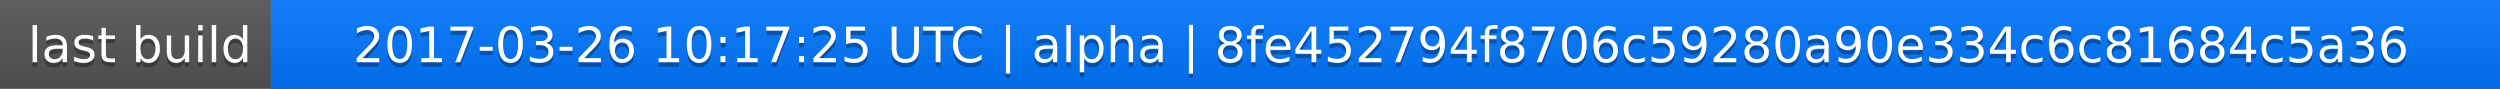
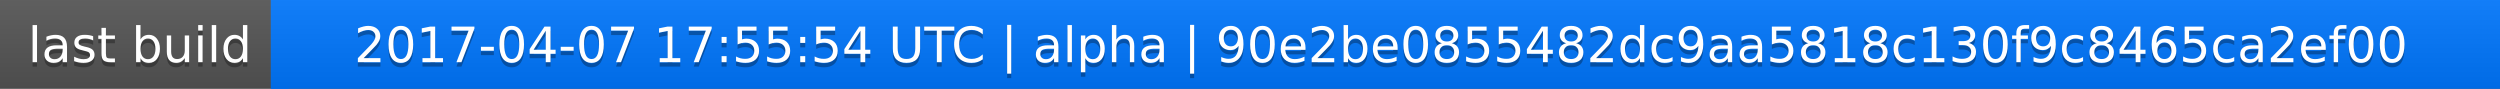
<svg xmlns="http://www.w3.org/2000/svg" width="563" height="20">
  <linearGradient id="a" x2="0" y2="100%">
    <stop offset="0" stop-color="#bbb" stop-opacity=".1" />
    <stop offset="1" stop-opacity=".1" />
  </linearGradient>
  <rect rx="0" width="563" height="20" fill="#555" />
  <rect rx="0" x="61" width="502" height="20" fill="#07f" />
  <path fill="#07f" d="M61 0h4v20h-4z" />
  <rect rx="0" width="563" height="20" fill="url(#a)" />
  <g fill="#fff" text-anchor="middle" font-family="DejaVu Sans,Verdana,Geneva,sans-serif" font-size="11">
    <text x="31.5" y="15" fill="#010101" fill-opacity=".3">last build</text>
    <text x="31.5" y="14">last build</text>
-     <text x="311" y="15" fill="#010101" fill-opacity=".3">2017-03-26 10:17:25 UTC | alpha | 8fe452794f8706c59280a90e334c6c81684c5a36</text>
-     <text x="311" y="14">2017-03-26 10:17:25 UTC | alpha | 8fe452794f8706c59280a90e334c6c81684c5a36</text>
+     <text x="311" y="15" fill="#010101" fill-opacity=".3">2017-04-07 17:55:54 UTC | alpha | 90e2be0855482dc9aa5818c130f9c8465ca2ef00</text>
+     <text x="311" y="14">2017-04-07 17:55:54 UTC | alpha | 90e2be0855482dc9aa5818c130f9c8465ca2ef00</text>
  </g>
</svg>
